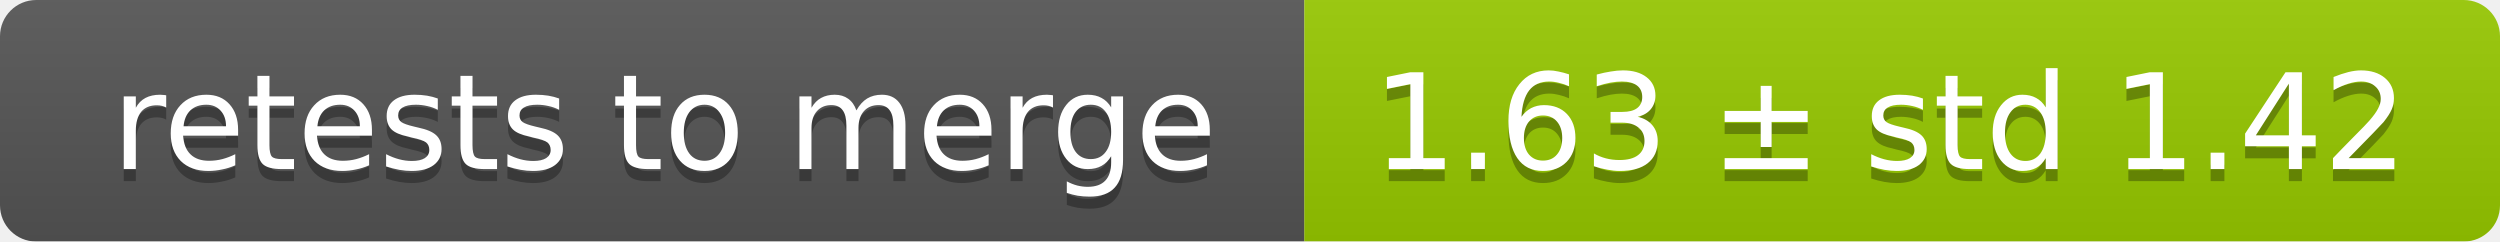
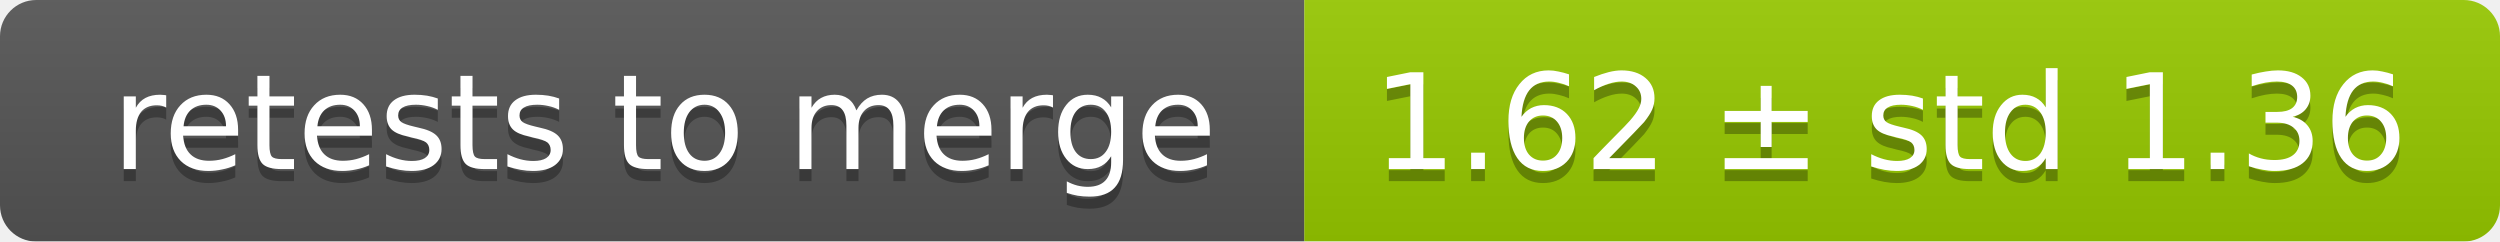
<svg xmlns="http://www.w3.org/2000/svg" width="207" height="20">
  <linearGradient id="smooth" x2="0" y2="100%">
    <stop offset="0" stop-color="#bbb" stop-opacity=".1" />
    <stop offset="1" stop-opacity=".1" />
  </linearGradient>
  <mask id="round">
    <rect width="207" height="20" rx="3" fill="#fff" />
  </mask>
  <g mask="url(#round)">
    <rect width="108" height="20" fill="#555" />
    <rect x="108" width="99" height="20" fill="#97ca00" />
    <rect width="207" height="20" fill="url(#smooth)" />
  </g>
  <g fill="#fff" text-anchor="middle" font-family="DejaVu Sans,Verdana,Geneva,sans-serif" font-size="11">
    <text x="55" y="15" fill="#010101" fill-opacity=".3">retests to merge</text>
    <text x="55" y="14">retests to merge</text>
-     <text x="156.5" y="15" fill="#010101" fill-opacity=".3">1.63 ± std 1.42</text>
-     <text x="156.5" y="14">1.63 ± std 1.42</text>
+     <text x="156.5" y="15" fill="#010101" fill-opacity=".3">1.62 ± std 1.36</text>
+     <text x="156.5" y="14">1.62 ± std 1.36</text>
  </g>
</svg>
